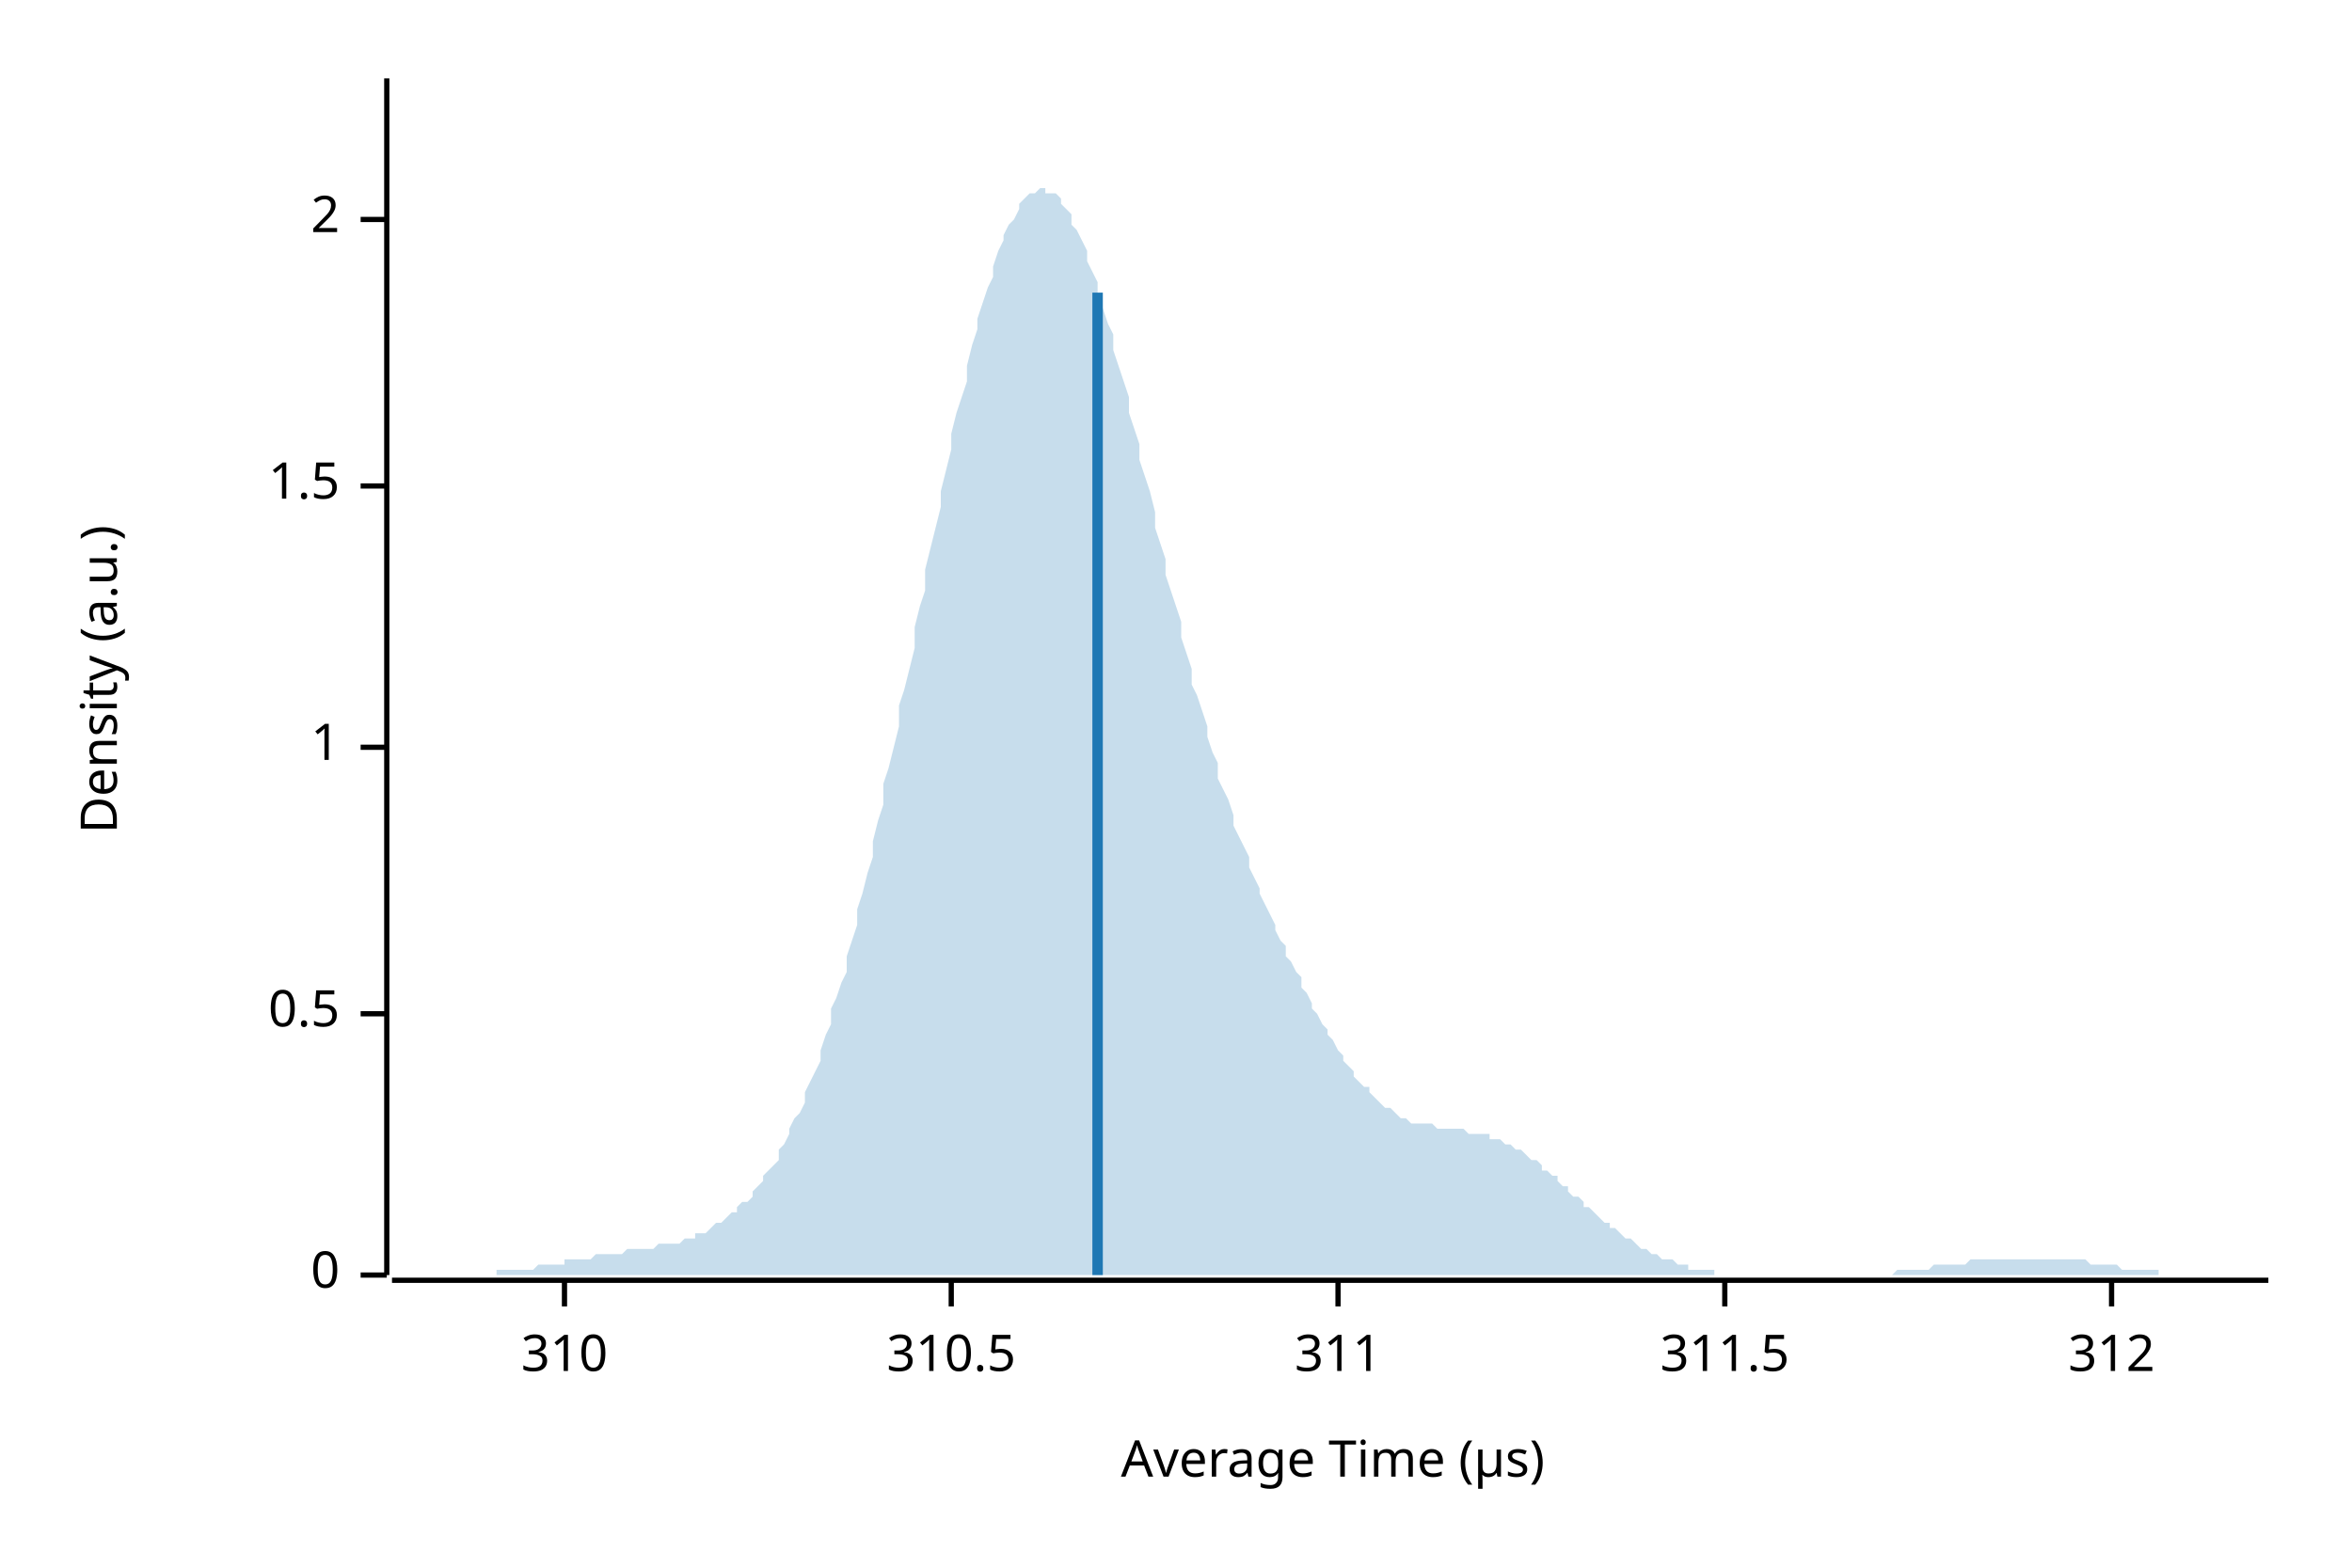
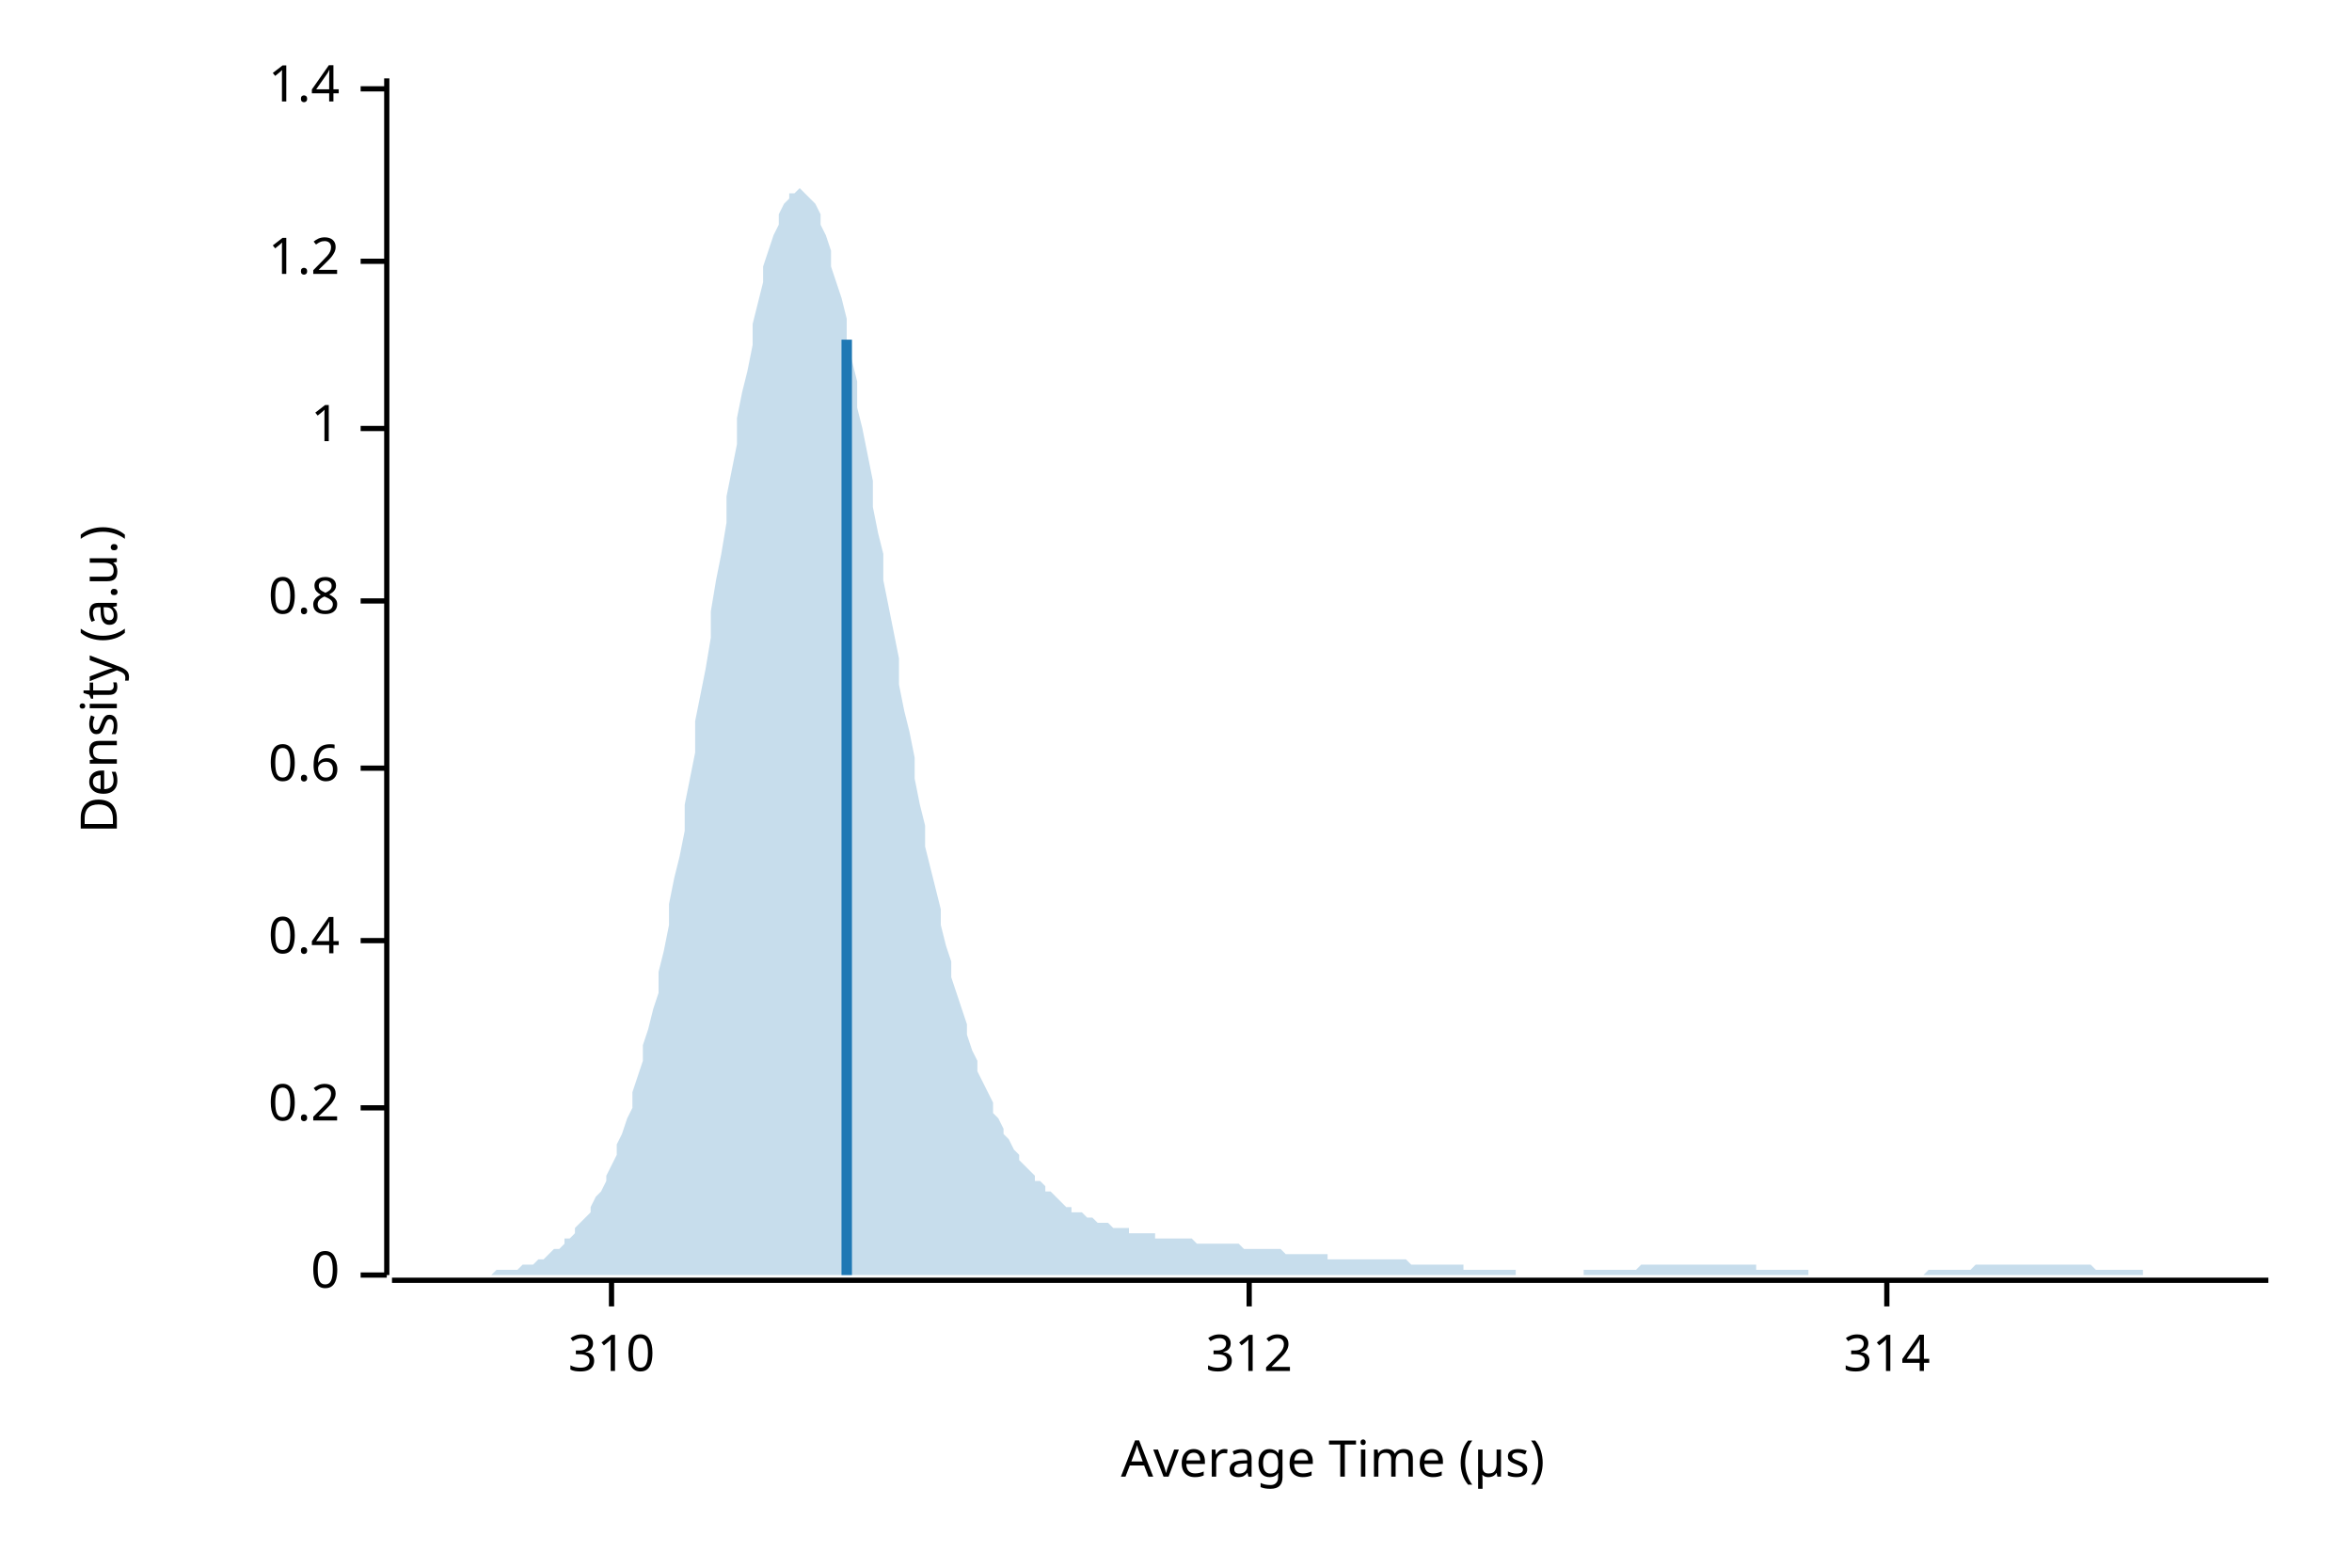
<svg xmlns="http://www.w3.org/2000/svg" width="450" height="300" viewBox="0 0 450 300">
  <text x="15" y="130" dy="0.76em" text-anchor="middle" font-family="sans-serif" font-size="9.677" opacity="1" fill="#000000" transform="rotate(270, 15, 130)">
Density (a.u.)
</text>
  <text x="255" y="285" dy="-0.5ex" text-anchor="middle" font-family="sans-serif" font-size="9.677" opacity="1" fill="#000000">
Average Time (µs)
</text>
  <polyline fill="none" opacity="1" stroke="#000000" stroke-width="1" points="74,15 74,244 " />
  <text x="65" y="244" dy="0.5ex" text-anchor="end" font-family="sans-serif" font-size="9.677" opacity="1" fill="#000000">
0
</text>
  <polyline fill="none" opacity="1" stroke="#000000" stroke-width="1" points="69,244 74,244 " />
-   <text x="65" y="194" dy="0.5ex" text-anchor="end" font-family="sans-serif" font-size="9.677" opacity="1" fill="#000000">
- 0.5
+   <text x="65" y="212" dy="0.5ex" text-anchor="end" font-family="sans-serif" font-size="9.677" opacity="1" fill="#000000">
+ 0.2
</text>
-   <polyline fill="none" opacity="1" stroke="#000000" stroke-width="1" points="69,194 74,194 " />
-   <text x="65" y="143" dy="0.5ex" text-anchor="end" font-family="sans-serif" font-size="9.677" opacity="1" fill="#000000">
+   <polyline fill="none" opacity="1" stroke="#000000" stroke-width="1" points="69,212 74,212 " />
+   <text x="65" y="180" dy="0.5ex" text-anchor="end" font-family="sans-serif" font-size="9.677" opacity="1" fill="#000000">
+ 0.4
+ </text>
+   <polyline fill="none" opacity="1" stroke="#000000" stroke-width="1" points="69,180 74,180 " />
+   <text x="65" y="147" dy="0.5ex" text-anchor="end" font-family="sans-serif" font-size="9.677" opacity="1" fill="#000000">
+ 0.6
+ </text>
+   <polyline fill="none" opacity="1" stroke="#000000" stroke-width="1" points="69,147 74,147 " />
+   <text x="65" y="115" dy="0.5ex" text-anchor="end" font-family="sans-serif" font-size="9.677" opacity="1" fill="#000000">
+ 0.8
+ </text>
+   <polyline fill="none" opacity="1" stroke="#000000" stroke-width="1" points="69,115 74,115 " />
+   <text x="65" y="82" dy="0.5ex" text-anchor="end" font-family="sans-serif" font-size="9.677" opacity="1" fill="#000000">
1
</text>
-   <polyline fill="none" opacity="1" stroke="#000000" stroke-width="1" points="69,143 74,143 " />
-   <text x="65" y="93" dy="0.5ex" text-anchor="end" font-family="sans-serif" font-size="9.677" opacity="1" fill="#000000">
- 1.5
+   <polyline fill="none" opacity="1" stroke="#000000" stroke-width="1" points="69,82 74,82 " />
+   <text x="65" y="50" dy="0.5ex" text-anchor="end" font-family="sans-serif" font-size="9.677" opacity="1" fill="#000000">
+ 1.2
</text>
-   <polyline fill="none" opacity="1" stroke="#000000" stroke-width="1" points="69,93 74,93 " />
-   <text x="65" y="42" dy="0.5ex" text-anchor="end" font-family="sans-serif" font-size="9.677" opacity="1" fill="#000000">
- 2
+   <polyline fill="none" opacity="1" stroke="#000000" stroke-width="1" points="69,50 74,50 " />
+   <text x="65" y="17" dy="0.5ex" text-anchor="end" font-family="sans-serif" font-size="9.677" opacity="1" fill="#000000">
+ 1.4
</text>
-   <polyline fill="none" opacity="1" stroke="#000000" stroke-width="1" points="69,42 74,42 " />
+   <polyline fill="none" opacity="1" stroke="#000000" stroke-width="1" points="69,17 74,17 " />
  <polyline fill="none" opacity="1" stroke="#000000" stroke-width="1" points="75,245 434,245 " />
-   <text x="108" y="255" dy="0.76em" text-anchor="middle" font-family="sans-serif" font-size="9.677" opacity="1" fill="#000000">
+   <text x="117" y="255" dy="0.76em" text-anchor="middle" font-family="sans-serif" font-size="9.677" opacity="1" fill="#000000">
310
</text>
-   <polyline fill="none" opacity="1" stroke="#000000" stroke-width="1" points="108,245 108,250 " />
-   <text x="182" y="255" dy="0.76em" text-anchor="middle" font-family="sans-serif" font-size="9.677" opacity="1" fill="#000000">
- 310.5
- </text>
-   <polyline fill="none" opacity="1" stroke="#000000" stroke-width="1" points="182,245 182,250 " />
-   <text x="256" y="255" dy="0.76em" text-anchor="middle" font-family="sans-serif" font-size="9.677" opacity="1" fill="#000000">
- 311
- </text>
-   <polyline fill="none" opacity="1" stroke="#000000" stroke-width="1" points="256,245 256,250 " />
-   <text x="330" y="255" dy="0.76em" text-anchor="middle" font-family="sans-serif" font-size="9.677" opacity="1" fill="#000000">
- 311.5
- </text>
-   <polyline fill="none" opacity="1" stroke="#000000" stroke-width="1" points="330,245 330,250 " />
-   <text x="404" y="255" dy="0.76em" text-anchor="middle" font-family="sans-serif" font-size="9.677" opacity="1" fill="#000000">
+   <polyline fill="none" opacity="1" stroke="#000000" stroke-width="1" points="117,245 117,250 " />
+   <text x="239" y="255" dy="0.76em" text-anchor="middle" font-family="sans-serif" font-size="9.677" opacity="1" fill="#000000">
312
</text>
-   <polyline fill="none" opacity="1" stroke="#000000" stroke-width="1" points="404,245 404,250 " />
-   <polygon opacity="0.25" fill="#1F78B4" points="75,244 75,244 76,244 77,244 77,244 78,244 79,244 80,244 80,244 81,244 82,244 82,244 83,244 84,244 85,244 85,244 86,244 87,244 87,244 88,244 89,244 90,244 90,244 91,244 92,244 92,244 93,244 94,244 95,244 95,243 96,243 97,243 98,243 98,243 99,243 100,243 100,243 101,243 102,243 103,242 103,242 104,242 105,242 105,242 106,242 107,242 108,242 108,241 109,241 110,241 110,241 111,241 112,241 113,241 113,241 114,240 115,240 116,240 116,240 117,240 118,240 118,240 119,240 120,239 121,239 121,239 122,239 123,239 123,239 124,239 125,239 126,238 126,238 127,238 128,238 128,238 129,238 130,238 131,237 131,237 132,237 133,237 133,236 134,236 135,236 136,235 136,235 137,234 138,234 139,233 139,233 140,232 141,232 141,231 142,230 143,230 144,229 144,228 145,227 146,226 146,225 147,224 148,223 149,222 149,220 150,219 151,217 151,216 152,214 153,213 154,211 154,209 155,207 156,205 157,203 157,201 158,198 159,196 159,193 160,191 161,188 162,186 162,183 163,180 164,177 164,174 165,171 166,167 167,164 167,161 168,157 169,154 169,150 170,147 171,143 172,139 172,135 173,132 174,128 175,124 175,120 176,116 177,113 177,109 178,105 179,101 180,97 180,94 181,90 182,86 182,83 183,79 184,76 185,73 185,70 186,66 187,63 187,61 188,58 189,55 190,53 190,51 191,48 192,46 192,45 193,43 194,42 195,40 195,39 196,38 197,37 198,37 198,37 199,36 200,36 200,37 201,37 202,37 203,38 203,39 204,40 205,41 205,43 206,44 207,46 208,48 208,50 209,52 210,54 210,57 211,59 212,62 213,64 213,67 214,70 215,73 216,76 216,79 217,82 218,85 218,88 219,91 220,94 221,98 221,101 222,104 223,107 223,110 224,113 225,116 226,119 226,122 227,125 228,128 228,131 229,133 230,136 231,139 231,141 232,144 233,146 233,149 234,151 235,153 236,156 236,158 237,160 238,162 239,164 239,166 240,168 241,170 241,171 242,173 243,175 244,177 244,178 245,180 246,181 246,183 247,184 248,186 249,187 249,189 250,190 251,192 251,193 252,194 253,196 254,197 254,198 255,199 256,201 257,202 257,203 258,204 259,205 259,206 260,207 261,208 262,208 262,209 263,210 264,211 264,211 265,212 266,212 267,213 267,213 268,214 269,214 269,214 270,215 271,215 272,215 272,215 273,215 274,215 275,216 275,216 276,216 277,216 277,216 278,216 279,216 280,216 280,216 281,217 282,217 282,217 283,217 284,217 285,217 285,218 286,218 287,218 287,218 288,219 289,219 290,220 290,220 291,220 292,221 292,221 293,222 294,222 295,223 295,224 296,224 297,225 298,225 298,226 299,227 300,227 300,228 301,229 302,229 303,230 303,231 304,231 305,232 305,232 306,233 307,234 308,234 308,235 309,235 310,236 310,236 311,237 312,237 313,238 313,238 314,239 315,239 316,240 316,240 317,240 318,241 318,241 319,241 320,241 321,242 321,242 322,242 323,242 323,243 324,243 325,243 326,243 326,243 327,243 328,243 328,244 329,244 330,244 331,244 331,244 332,244 333,244 333,244 334,244 335,244 336,244 336,244 337,244 338,244 339,244 339,244 340,244 341,244 341,244 342,244 343,244 344,244 344,244 345,244 346,244 346,244 347,244 348,244 349,244 349,244 350,244 351,244 351,244 352,244 353,244 354,244 354,244 355,244 356,244 357,244 357,244 358,244 359,244 359,244 360,244 361,244 362,244 362,244 363,243 364,243 364,243 365,243 366,243 367,243 367,243 368,243 369,243 369,243 370,242 371,242 372,242 372,242 373,242 374,242 375,242 375,242 376,242 377,241 377,241 378,241 379,241 380,241 380,241 381,241 382,241 382,241 383,241 384,241 385,241 385,241 386,241 387,241 387,241 388,241 389,241 390,241 390,241 391,241 392,241 392,241 393,241 394,241 395,241 395,241 396,241 397,241 398,241 398,241 399,241 400,242 400,242 401,242 402,242 403,242 403,242 404,242 405,242 405,242 406,243 407,243 408,243 408,243 409,243 410,243 410,243 411,243 412,243 413,243 413,244 414,244 415,244 416,244 416,244 417,244 418,244 418,244 419,244 420,244 421,244 421,244 422,244 423,244 423,244 424,244 425,244 426,244 426,244 427,244 428,244 428,244 429,244 430,244 431,244 431,244 432,244 433,244 434,244 434,244 75,244 " />
-   <polyline fill="none" opacity="1" stroke="#1F78B4" stroke-width="2" points="210,244 210,56 " />
+   <polyline fill="none" opacity="1" stroke="#000000" stroke-width="1" points="239,245 239,250 " />
+   <text x="361" y="255" dy="0.76em" text-anchor="middle" font-family="sans-serif" font-size="9.677" opacity="1" fill="#000000">
+ 314
+ </text>
+   <polyline fill="none" opacity="1" stroke="#000000" stroke-width="1" points="361,245 361,250 " />
+   <polygon opacity="0.25" fill="#1F78B4" points="75,244 75,244 76,244 77,244 77,244 78,244 79,244 80,244 80,244 81,244 82,244 82,244 83,244 84,244 85,244 85,244 86,244 87,244 87,244 88,244 89,244 90,244 90,244 91,244 92,244 92,244 93,244 94,244 95,243 95,243 96,243 97,243 98,243 98,243 99,243 100,242 100,242 101,242 102,242 103,241 103,241 104,241 105,240 105,240 106,239 107,239 108,238 108,237 109,237 110,236 110,235 111,234 112,233 113,232 113,231 114,229 115,228 116,226 116,225 117,223 118,221 118,219 119,217 120,214 121,212 121,209 122,206 123,203 123,200 124,197 125,193 126,190 126,186 127,182 128,177 128,173 129,168 130,164 131,159 131,154 132,149 133,144 133,138 134,133 135,128 136,122 136,117 137,111 138,106 139,100 139,95 140,90 141,85 141,80 142,75 143,71 144,66 144,62 145,58 146,54 146,51 147,48 148,45 149,43 149,41 150,39 151,38 151,37 152,37 153,36 154,37 154,37 155,38 156,39 157,41 157,43 158,45 159,48 159,51 160,54 161,57 162,61 162,65 163,69 164,73 164,78 165,82 166,87 167,92 167,97 168,102 169,106 169,111 170,116 171,121 172,126 172,131 173,136 174,140 175,145 175,149 176,154 177,158 177,162 178,166 179,170 180,174 180,177 181,181 182,184 182,187 183,190 184,193 185,196 185,198 186,201 187,203 187,205 188,207 189,209 190,211 190,213 191,214 192,216 192,217 193,218 194,220 195,221 195,222 196,223 197,224 198,225 198,226 199,226 200,227 200,228 201,228 202,229 203,230 203,230 204,231 205,231 205,232 206,232 207,232 208,233 208,233 209,233 210,234 210,234 211,234 212,234 213,235 213,235 214,235 215,235 216,235 216,236 217,236 218,236 218,236 219,236 220,236 221,236 221,237 222,237 223,237 223,237 224,237 225,237 226,237 226,237 227,237 228,237 228,237 229,238 230,238 231,238 231,238 232,238 233,238 233,238 234,238 235,238 236,238 236,238 237,238 238,239 239,239 239,239 240,239 241,239 241,239 242,239 243,239 244,239 244,239 245,239 246,240 246,240 247,240 248,240 249,240 249,240 250,240 251,240 251,240 252,240 253,240 254,240 254,241 255,241 256,241 257,241 257,241 258,241 259,241 259,241 260,241 261,241 262,241 262,241 263,241 264,241 264,241 265,241 266,241 267,241 267,241 268,241 269,241 269,241 270,242 271,242 272,242 272,242 273,242 274,242 275,242 275,242 276,242 277,242 277,242 278,242 279,242 280,242 280,243 281,243 282,243 282,243 283,243 284,243 285,243 285,243 286,243 287,243 287,243 288,243 289,243 290,243 290,244 291,244 292,244 292,244 293,244 294,244 295,244 295,244 296,244 297,244 298,244 298,244 299,244 300,244 300,244 301,244 302,244 303,244 303,243 304,243 305,243 305,243 306,243 307,243 308,243 308,243 309,243 310,243 310,243 311,243 312,243 313,243 313,243 314,242 315,242 316,242 316,242 317,242 318,242 318,242 319,242 320,242 321,242 321,242 322,242 323,242 323,242 324,242 325,242 326,242 326,242 327,242 328,242 328,242 329,242 330,242 331,242 331,242 332,242 333,242 333,242 334,242 335,242 336,242 336,243 337,243 338,243 339,243 339,243 340,243 341,243 341,243 342,243 343,243 344,243 344,243 345,243 346,243 346,244 347,244 348,244 349,244 349,244 350,244 351,244 351,244 352,244 353,244 354,244 354,244 355,244 356,244 357,244 357,244 358,244 359,244 359,244 360,244 361,244 362,244 362,244 363,244 364,244 364,244 365,244 366,244 367,244 367,244 368,244 369,243 369,243 370,243 371,243 372,243 372,243 373,243 374,243 375,243 375,243 376,243 377,243 377,243 378,242 379,242 380,242 380,242 381,242 382,242 382,242 383,242 384,242 385,242 385,242 386,242 387,242 387,242 388,242 389,242 390,242 390,242 391,242 392,242 392,242 393,242 394,242 395,242 395,242 396,242 397,242 398,242 398,242 399,242 400,242 400,242 401,243 402,243 403,243 403,243 404,243 405,243 405,243 406,243 407,243 408,243 408,243 409,243 410,243 410,244 411,244 412,244 413,244 413,244 414,244 415,244 416,244 416,244 417,244 418,244 418,244 419,244 420,244 421,244 421,244 422,244 423,244 423,244 424,244 425,244 426,244 426,244 427,244 428,244 428,244 429,244 430,244 431,244 431,244 432,244 433,244 434,244 434,244 75,244 " />
+   <polyline fill="none" opacity="1" stroke="#1F78B4" stroke-width="2" points="162,244 162,65 " />
</svg>
